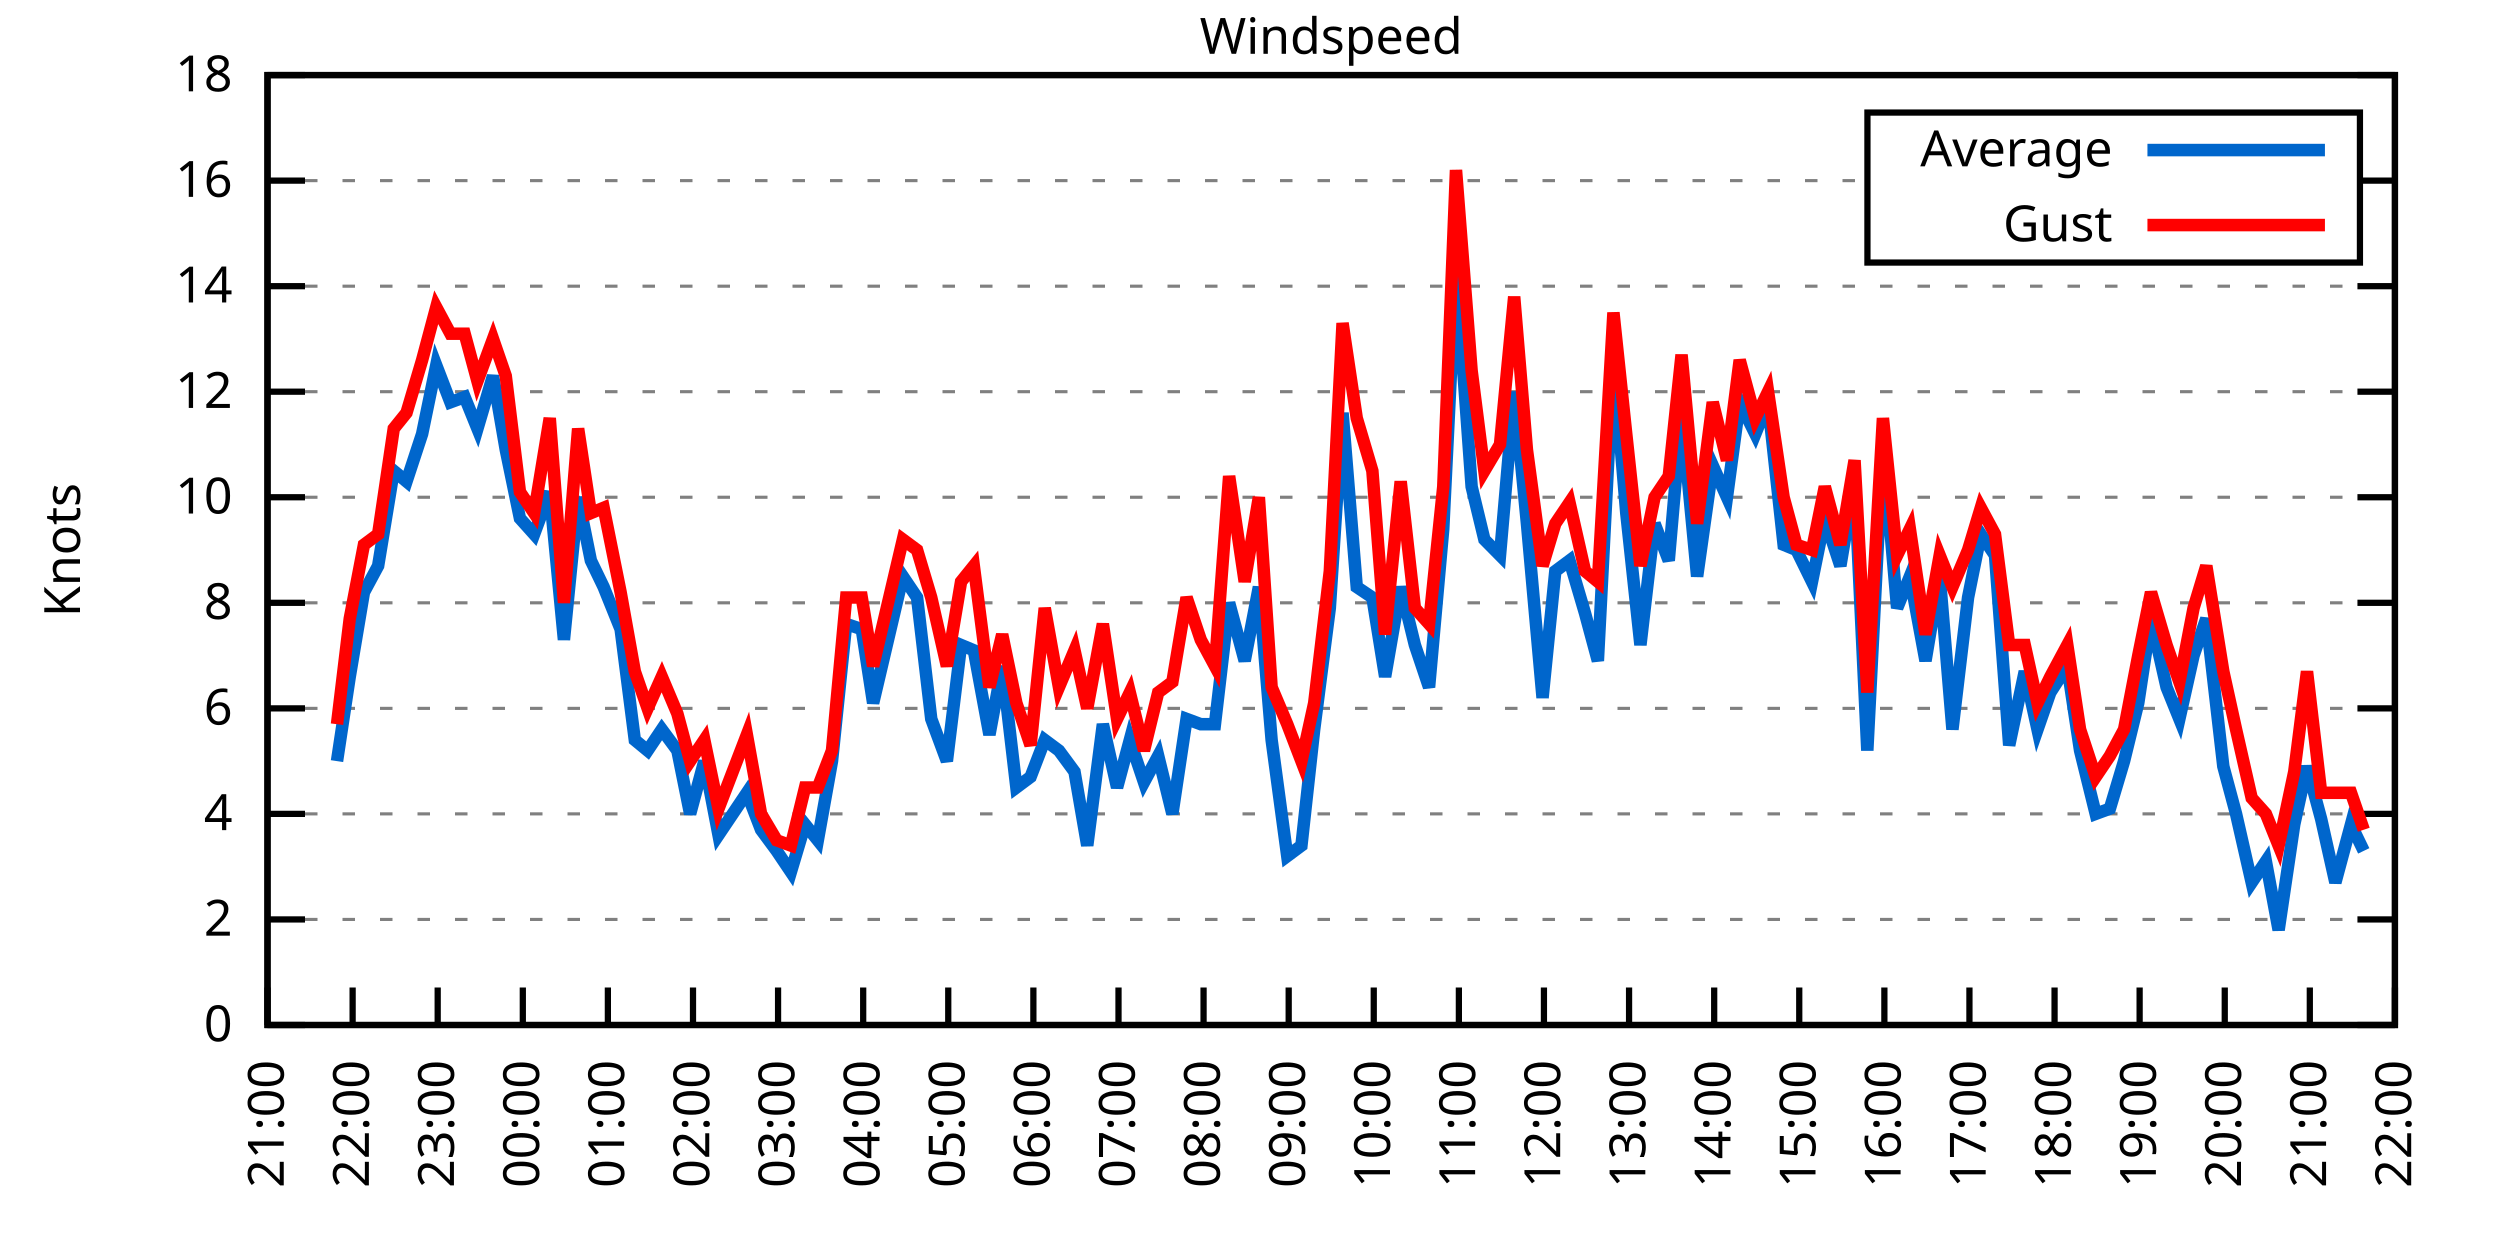
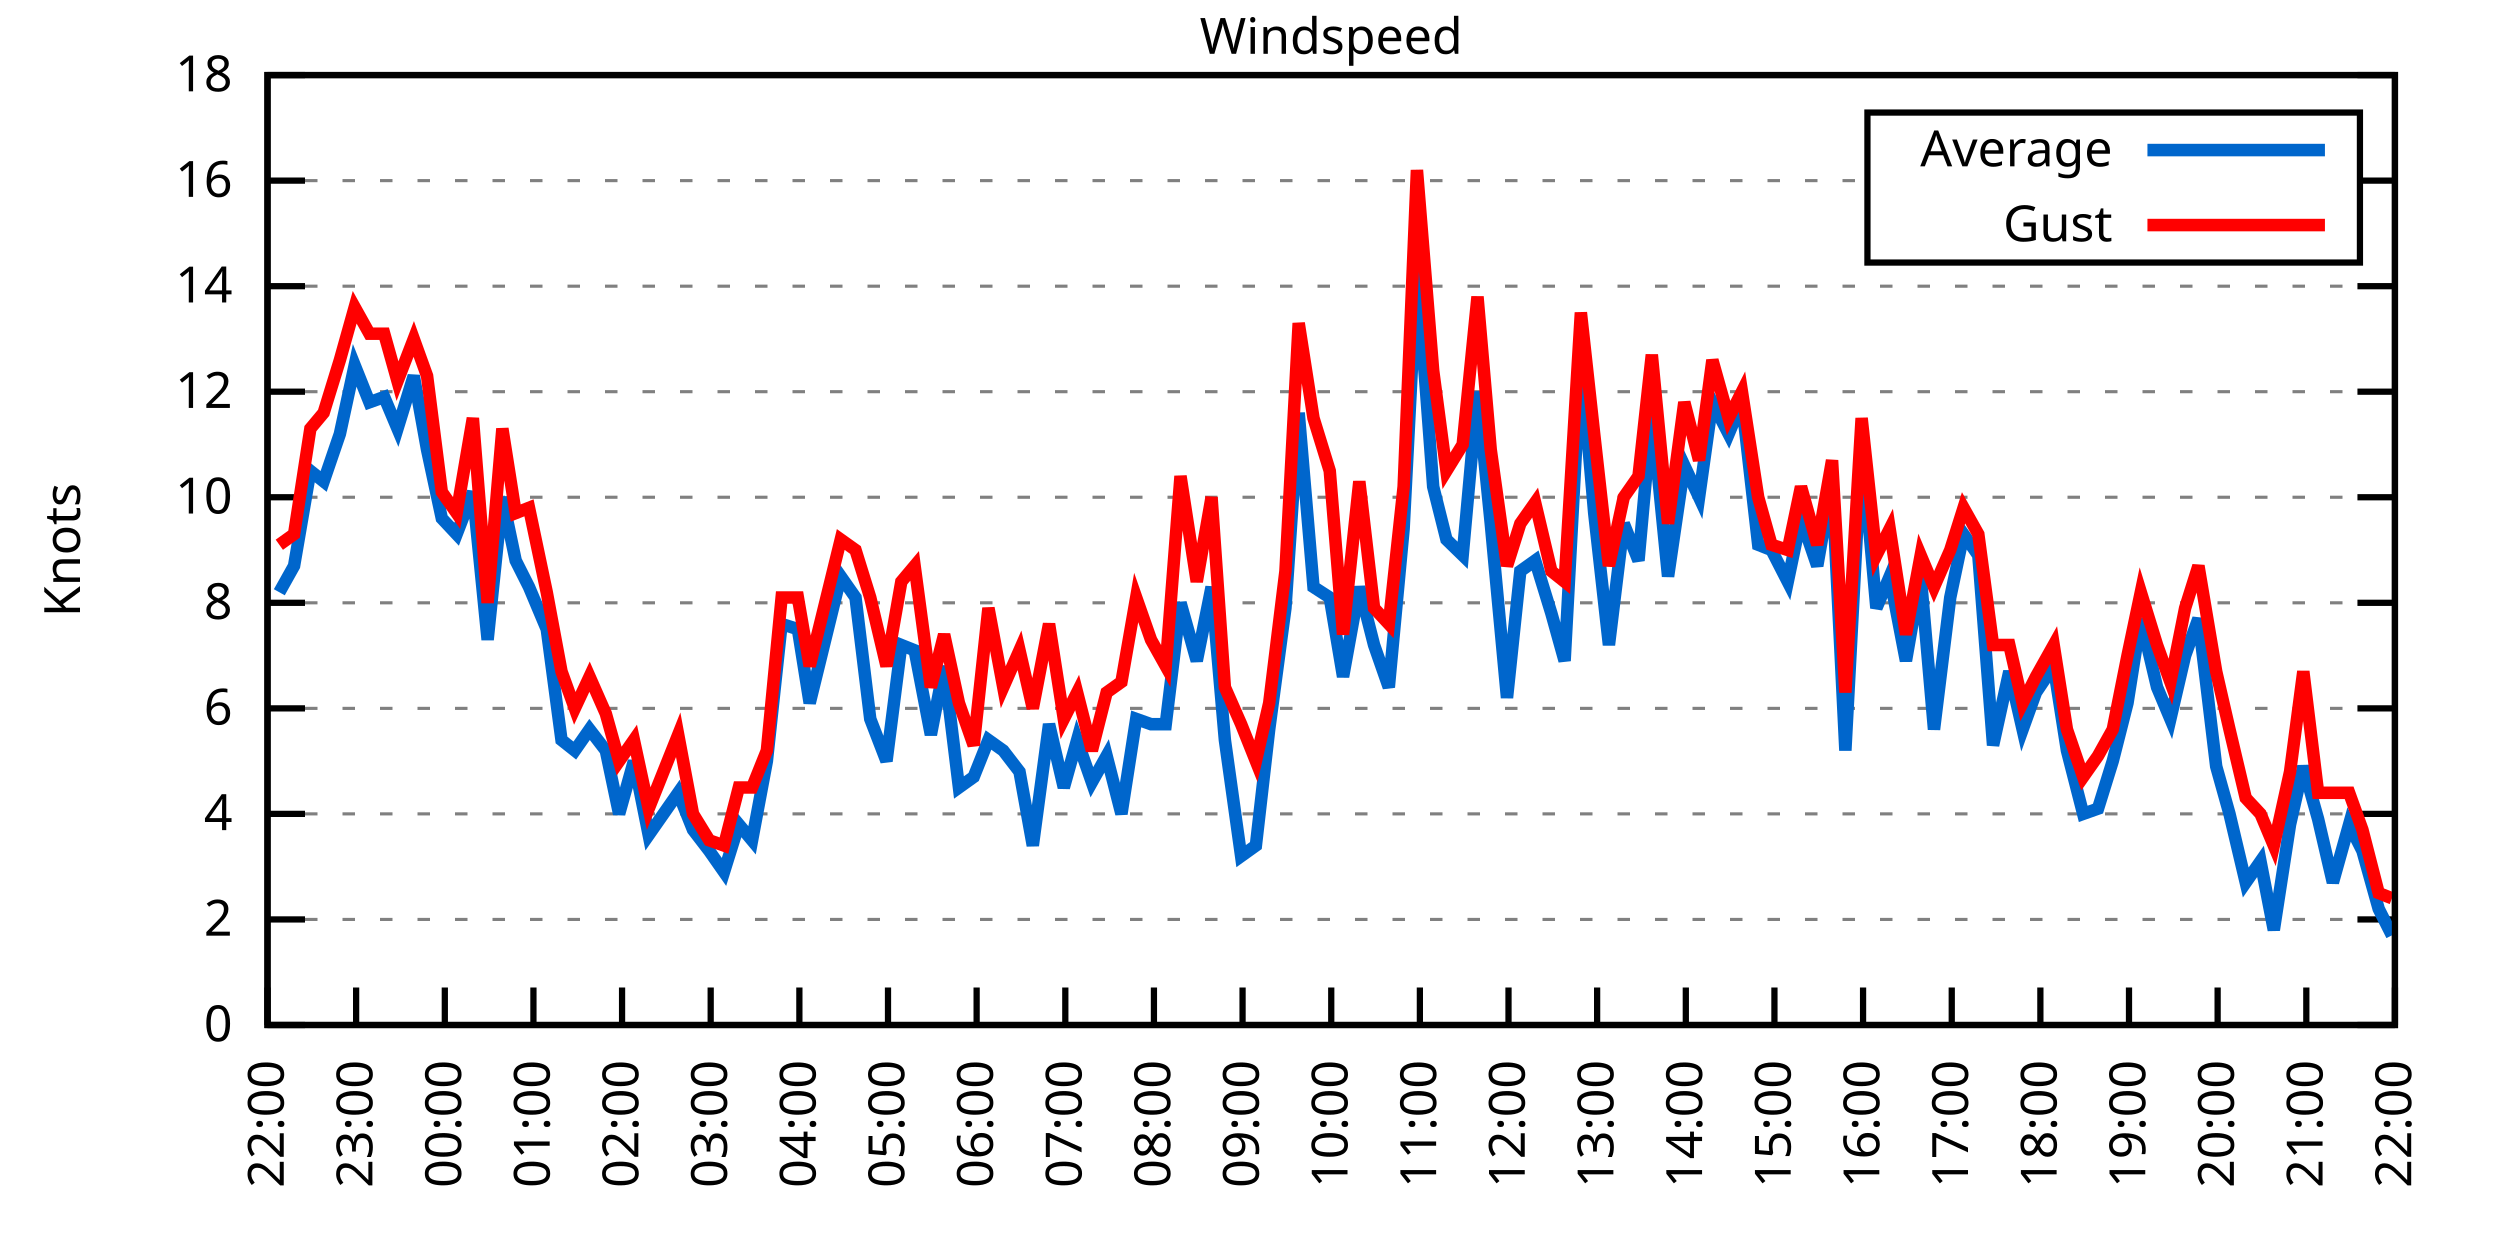
<svg xmlns="http://www.w3.org/2000/svg" xmlns:xlink="http://www.w3.org/1999/xlink" width="400" height="200" viewBox="0 0 400 200">
  <g id="gnuplot_canvas">
    <rect x="0" y="0" width="400" height="200" fill="none" />
    <defs>
      <circle id="gpDot" r="0.5" stroke-width="0.5" stroke="currentColor" />
      <path id="gpPt0" stroke-width="0.333" stroke="currentColor" d="M-1,0 h2 M0,-1 v2" />
      <path id="gpPt1" stroke-width="0.333" stroke="currentColor" d="M-1,-1 L1,1 M1,-1 L-1,1" />
      <path id="gpPt2" stroke-width="0.333" stroke="currentColor" d="M-1,0 L1,0 M0,-1 L0,1 M-1,-1 L1,1 M-1,1 L1,-1" />
      <rect id="gpPt3" stroke-width="0.333" stroke="currentColor" x="-1" y="-1" width="2" height="2" />
      <rect id="gpPt4" stroke-width="0.333" stroke="currentColor" fill="currentColor" x="-1" y="-1" width="2" height="2" />
      <circle id="gpPt5" stroke-width="0.333" stroke="currentColor" cx="0" cy="0" r="1" />
      <use xlink:href="#gpPt5" id="gpPt6" fill="currentColor" stroke="none" />
      <path id="gpPt7" stroke-width="0.333" stroke="currentColor" d="M0,-1.33 L-1.33,0.67 L1.33,0.67 z" />
      <use xlink:href="#gpPt7" id="gpPt8" fill="currentColor" stroke="none" />
      <use xlink:href="#gpPt7" id="gpPt9" stroke="currentColor" transform="rotate(180)" />
      <use xlink:href="#gpPt9" id="gpPt10" fill="currentColor" stroke="none" />
      <use xlink:href="#gpPt3" id="gpPt11" stroke="currentColor" transform="rotate(45)" />
      <use xlink:href="#gpPt11" id="gpPt12" fill="currentColor" stroke="none" />
      <path id="gpPt13" stroke-width="0.333" stroke="currentColor" d="M0,1.330 L1.265,0.411 L0.782,-1.067 L-0.782,-1.076 L-1.265,0.411 z" />
      <use xlink:href="#gpPt13" id="gpPt14" fill="currentColor" stroke="none" />
      <filter id="textbox" filterUnits="objectBoundingBox" x="0" y="0" height="1" width="1">
        <feFlood flood-color="white" flood-opacity="1" result="bgnd" />
        <feComposite in="SourceGraphic" in2="bgnd" operator="atop" />
      </filter>
      <filter id="greybox" filterUnits="objectBoundingBox" x="0" y="0" height="1" width="1">
        <feFlood flood-color="lightgrey" flood-opacity="1" result="grey" />
        <feComposite in="SourceGraphic" in2="grey" operator="atop" />
      </filter>
    </defs>
    <g fill="none" color="white" stroke="currentColor" stroke-width="1.00" stroke-linecap="butt" stroke-linejoin="miter">
</g>
    <g fill="none" color="black" stroke="currentColor" stroke-width="1.00" stroke-linecap="butt" stroke-linejoin="miter">
      <g stroke="none" shape-rendering="crispEdges">
        <polygon fill="rgb(255, 255, 255)" points="42.80,164.00 383.18,164.00 383.18,12.02 42.80,12.02 " />
      </g>
    </g>
    <g fill="none" color="black" stroke="currentColor" stroke-width="1.00" stroke-linecap="butt" stroke-linejoin="miter">
</g>
    <g fill="none" color="black" stroke="black" stroke-width="0.50" stroke-linecap="butt" stroke-linejoin="miter">
</g>
    <g fill="none" color="gray" stroke="currentColor" stroke-width="0.50" stroke-linecap="butt" stroke-linejoin="miter">
      <path stroke="gray" stroke-dasharray="2,4" class="gridline" d="M42.80,164.00 L383.19,164.00  " />
    </g>
    <g fill="none" color="gray" stroke="gray" stroke-width="1.00" stroke-linecap="butt" stroke-linejoin="miter">
</g>
    <g fill="none" color="black" stroke="currentColor" stroke-width="1.00" stroke-linecap="butt" stroke-linejoin="miter">
      <path stroke="black" d="M42.80,164.00 L48.80,164.00 M383.19,164.00 L377.19,164.00  " />
      <g transform="translate(37.20,166.60)" stroke="none" fill="black" font-family="Sans" font-size="8.00" text-anchor="end">
        <text>
          <tspan font-family="Sans"> 0</tspan>
        </text>
      </g>
    </g>
    <g fill="none" color="black" stroke="currentColor" stroke-width="1.00" stroke-linecap="butt" stroke-linejoin="miter">
</g>
    <g fill="none" color="black" stroke="black" stroke-width="0.50" stroke-linecap="butt" stroke-linejoin="miter">
</g>
    <g fill="none" color="gray" stroke="currentColor" stroke-width="0.50" stroke-linecap="butt" stroke-linejoin="miter">
      <path stroke="gray" stroke-dasharray="2,4" class="gridline" d="M42.80,147.11 L383.19,147.11  " />
    </g>
    <g fill="none" color="gray" stroke="gray" stroke-width="1.00" stroke-linecap="butt" stroke-linejoin="miter">
</g>
    <g fill="none" color="black" stroke="currentColor" stroke-width="1.00" stroke-linecap="butt" stroke-linejoin="miter">
      <path stroke="black" d="M42.80,147.11 L48.80,147.11 M383.19,147.11 L377.19,147.11  " />
      <g transform="translate(37.20,149.71)" stroke="none" fill="black" font-family="Sans" font-size="8.00" text-anchor="end">
        <text>
          <tspan font-family="Sans"> 2</tspan>
        </text>
      </g>
    </g>
    <g fill="none" color="black" stroke="currentColor" stroke-width="1.00" stroke-linecap="butt" stroke-linejoin="miter">
</g>
    <g fill="none" color="black" stroke="black" stroke-width="0.50" stroke-linecap="butt" stroke-linejoin="miter">
</g>
    <g fill="none" color="gray" stroke="currentColor" stroke-width="0.50" stroke-linecap="butt" stroke-linejoin="miter">
      <path stroke="gray" stroke-dasharray="2,4" class="gridline" d="M42.80,130.22 L383.19,130.22  " />
    </g>
    <g fill="none" color="gray" stroke="gray" stroke-width="1.00" stroke-linecap="butt" stroke-linejoin="miter">
</g>
    <g fill="none" color="black" stroke="currentColor" stroke-width="1.00" stroke-linecap="butt" stroke-linejoin="miter">
      <path stroke="black" d="M42.80,130.22 L48.80,130.22 M383.19,130.22 L377.19,130.22  " />
      <g transform="translate(37.20,132.82)" stroke="none" fill="black" font-family="Sans" font-size="8.00" text-anchor="end">
        <text>
          <tspan font-family="Sans"> 4</tspan>
        </text>
      </g>
    </g>
    <g fill="none" color="black" stroke="currentColor" stroke-width="1.00" stroke-linecap="butt" stroke-linejoin="miter">
</g>
    <g fill="none" color="black" stroke="black" stroke-width="0.50" stroke-linecap="butt" stroke-linejoin="miter">
</g>
    <g fill="none" color="gray" stroke="currentColor" stroke-width="0.50" stroke-linecap="butt" stroke-linejoin="miter">
      <path stroke="gray" stroke-dasharray="2,4" class="gridline" d="M42.80,113.34 L383.19,113.34  " />
    </g>
    <g fill="none" color="gray" stroke="gray" stroke-width="1.00" stroke-linecap="butt" stroke-linejoin="miter">
</g>
    <g fill="none" color="black" stroke="currentColor" stroke-width="1.00" stroke-linecap="butt" stroke-linejoin="miter">
      <path stroke="black" d="M42.80,113.34 L48.80,113.34 M383.19,113.34 L377.19,113.34  " />
      <g transform="translate(37.20,115.94)" stroke="none" fill="black" font-family="Sans" font-size="8.00" text-anchor="end">
        <text>
          <tspan font-family="Sans"> 6</tspan>
        </text>
      </g>
    </g>
    <g fill="none" color="black" stroke="currentColor" stroke-width="1.00" stroke-linecap="butt" stroke-linejoin="miter">
</g>
    <g fill="none" color="black" stroke="black" stroke-width="0.50" stroke-linecap="butt" stroke-linejoin="miter">
</g>
    <g fill="none" color="gray" stroke="currentColor" stroke-width="0.50" stroke-linecap="butt" stroke-linejoin="miter">
      <path stroke="gray" stroke-dasharray="2,4" class="gridline" d="M42.80,96.45 L383.19,96.45  " />
    </g>
    <g fill="none" color="gray" stroke="gray" stroke-width="1.00" stroke-linecap="butt" stroke-linejoin="miter">
</g>
    <g fill="none" color="black" stroke="currentColor" stroke-width="1.00" stroke-linecap="butt" stroke-linejoin="miter">
      <path stroke="black" d="M42.80,96.45 L48.80,96.45 M383.19,96.45 L377.19,96.45  " />
      <g transform="translate(37.20,99.05)" stroke="none" fill="black" font-family="Sans" font-size="8.00" text-anchor="end">
        <text>
          <tspan font-family="Sans"> 8</tspan>
        </text>
      </g>
    </g>
    <g fill="none" color="black" stroke="currentColor" stroke-width="1.00" stroke-linecap="butt" stroke-linejoin="miter">
</g>
    <g fill="none" color="black" stroke="black" stroke-width="0.50" stroke-linecap="butt" stroke-linejoin="miter">
</g>
    <g fill="none" color="gray" stroke="currentColor" stroke-width="0.50" stroke-linecap="butt" stroke-linejoin="miter">
      <path stroke="gray" stroke-dasharray="2,4" class="gridline" d="M42.80,79.56 L383.19,79.56  " />
    </g>
    <g fill="none" color="gray" stroke="gray" stroke-width="1.00" stroke-linecap="butt" stroke-linejoin="miter">
</g>
    <g fill="none" color="black" stroke="currentColor" stroke-width="1.00" stroke-linecap="butt" stroke-linejoin="miter">
      <path stroke="black" d="M42.80,79.56 L48.80,79.56 M383.19,79.56 L377.19,79.56  " />
      <g transform="translate(37.20,82.16)" stroke="none" fill="black" font-family="Sans" font-size="8.00" text-anchor="end">
        <text>
          <tspan font-family="Sans"> 10</tspan>
        </text>
      </g>
    </g>
    <g fill="none" color="black" stroke="currentColor" stroke-width="1.00" stroke-linecap="butt" stroke-linejoin="miter">
</g>
    <g fill="none" color="black" stroke="black" stroke-width="0.50" stroke-linecap="butt" stroke-linejoin="miter">
</g>
    <g fill="none" color="gray" stroke="currentColor" stroke-width="0.50" stroke-linecap="butt" stroke-linejoin="miter">
      <path stroke="gray" stroke-dasharray="2,4" class="gridline" d="M42.80,62.67 L383.19,62.67  " />
    </g>
    <g fill="none" color="gray" stroke="gray" stroke-width="1.00" stroke-linecap="butt" stroke-linejoin="miter">
</g>
    <g fill="none" color="black" stroke="currentColor" stroke-width="1.00" stroke-linecap="butt" stroke-linejoin="miter">
      <path stroke="black" d="M42.80,62.67 L48.80,62.67 M383.19,62.67 L377.19,62.67  " />
      <g transform="translate(37.20,65.27)" stroke="none" fill="black" font-family="Sans" font-size="8.00" text-anchor="end">
        <text>
          <tspan font-family="Sans"> 12</tspan>
        </text>
      </g>
    </g>
    <g fill="none" color="black" stroke="currentColor" stroke-width="1.00" stroke-linecap="butt" stroke-linejoin="miter">
</g>
    <g fill="none" color="black" stroke="black" stroke-width="0.50" stroke-linecap="butt" stroke-linejoin="miter">
</g>
    <g fill="none" color="gray" stroke="currentColor" stroke-width="0.50" stroke-linecap="butt" stroke-linejoin="miter">
      <path stroke="gray" stroke-dasharray="2,4" class="gridline" d="M42.80,45.79 L383.19,45.79  " />
    </g>
    <g fill="none" color="gray" stroke="gray" stroke-width="1.00" stroke-linecap="butt" stroke-linejoin="miter">
</g>
    <g fill="none" color="black" stroke="currentColor" stroke-width="1.00" stroke-linecap="butt" stroke-linejoin="miter">
      <path stroke="black" d="M42.80,45.79 L48.80,45.79 M383.19,45.79 L377.19,45.79  " />
      <g transform="translate(37.20,48.39)" stroke="none" fill="black" font-family="Sans" font-size="8.00" text-anchor="end">
        <text>
          <tspan font-family="Sans"> 14</tspan>
        </text>
      </g>
    </g>
    <g fill="none" color="black" stroke="currentColor" stroke-width="1.00" stroke-linecap="butt" stroke-linejoin="miter">
</g>
    <g fill="none" color="black" stroke="black" stroke-width="0.50" stroke-linecap="butt" stroke-linejoin="miter">
</g>
    <g fill="none" color="gray" stroke="currentColor" stroke-width="0.50" stroke-linecap="butt" stroke-linejoin="miter">
      <path stroke="gray" stroke-dasharray="2,4" class="gridline" d="M42.80,28.90 L298.79,28.90 M377.59,28.90 L383.19,28.90  " />
    </g>
    <g fill="none" color="gray" stroke="gray" stroke-width="1.00" stroke-linecap="butt" stroke-linejoin="miter">
</g>
    <g fill="none" color="black" stroke="currentColor" stroke-width="1.00" stroke-linecap="butt" stroke-linejoin="miter">
      <path stroke="black" d="M42.80,28.90 L48.80,28.90 M383.19,28.90 L377.19,28.90  " />
      <g transform="translate(37.20,31.50)" stroke="none" fill="black" font-family="Sans" font-size="8.00" text-anchor="end">
        <text>
          <tspan font-family="Sans"> 16</tspan>
        </text>
      </g>
    </g>
    <g fill="none" color="black" stroke="currentColor" stroke-width="1.00" stroke-linecap="butt" stroke-linejoin="miter">
</g>
    <g fill="none" color="black" stroke="black" stroke-width="0.50" stroke-linecap="butt" stroke-linejoin="miter">
</g>
    <g fill="none" color="gray" stroke="currentColor" stroke-width="0.50" stroke-linecap="butt" stroke-linejoin="miter">
      <path stroke="gray" stroke-dasharray="2,4" class="gridline" d="M42.80,12.01 L383.19,12.01  " />
    </g>
    <g fill="none" color="gray" stroke="gray" stroke-width="1.00" stroke-linecap="butt" stroke-linejoin="miter">
</g>
    <g fill="none" color="black" stroke="currentColor" stroke-width="1.00" stroke-linecap="butt" stroke-linejoin="miter">
      <path stroke="black" d="M42.80,12.01 L48.80,12.01 M383.19,12.01 L377.19,12.01  " />
      <g transform="translate(37.20,14.61)" stroke="none" fill="black" font-family="Sans" font-size="8.00" text-anchor="end">
        <text>
          <tspan font-family="Sans"> 18</tspan>
        </text>
      </g>
    </g>
    <g fill="none" color="black" stroke="currentColor" stroke-width="1.00" stroke-linecap="butt" stroke-linejoin="miter">
      <path stroke="black" d="M42.80,164.00 L42.80,158.00  " />
      <g transform="translate(45.40,169.60) rotate(270.00)" stroke="none" fill="black" font-family="Sans" font-size="8.00" text-anchor="end">
        <text>
-           <tspan font-family="Sans">21:00</tspan>
-         </text>
-       </g>
-     </g>
-     <g fill="none" color="black" stroke="currentColor" stroke-width="1.00" stroke-linecap="butt" stroke-linejoin="miter">
-       <path stroke="black" d="M56.42,164.00 L56.42,158.00  " />
-       <g transform="translate(59.02,169.60) rotate(270.00)" stroke="none" fill="black" font-family="Sans" font-size="8.00" text-anchor="end">
-         <text>
          <tspan font-family="Sans">22:00</tspan>
        </text>
      </g>
    </g>
    <g fill="none" color="black" stroke="currentColor" stroke-width="1.00" stroke-linecap="butt" stroke-linejoin="miter">
-       <path stroke="black" d="M70.03,164.00 L70.03,158.00  " />
-       <g transform="translate(72.63,169.60) rotate(270.00)" stroke="none" fill="black" font-family="Sans" font-size="8.00" text-anchor="end">
+       <path stroke="black" d="M56.98,164.00 L56.98,158.00  " />
+       <g transform="translate(59.58,169.60) rotate(270.00)" stroke="none" fill="black" font-family="Sans" font-size="8.00" text-anchor="end">
        <text>
          <tspan font-family="Sans">23:00</tspan>
        </text>
      </g>
    </g>
    <g fill="none" color="black" stroke="currentColor" stroke-width="1.00" stroke-linecap="butt" stroke-linejoin="miter">
-       <path stroke="black" d="M83.65,164.00 L83.65,158.00  " />
-       <g transform="translate(86.25,169.60) rotate(270.00)" stroke="none" fill="black" font-family="Sans" font-size="8.00" text-anchor="end">
+       <path stroke="black" d="M71.17,164.00 L71.17,158.00  " />
+       <g transform="translate(73.77,169.60) rotate(270.00)" stroke="none" fill="black" font-family="Sans" font-size="8.00" text-anchor="end">
        <text>
          <tspan font-family="Sans">00:00</tspan>
        </text>
      </g>
    </g>
    <g fill="none" color="black" stroke="currentColor" stroke-width="1.00" stroke-linecap="butt" stroke-linejoin="miter">
-       <path stroke="black" d="M97.26,164.00 L97.26,158.00  " />
-       <g transform="translate(99.86,169.60) rotate(270.00)" stroke="none" fill="black" font-family="Sans" font-size="8.00" text-anchor="end">
+       <path stroke="black" d="M85.35,164.00 L85.35,158.00  " />
+       <g transform="translate(87.95,169.60) rotate(270.00)" stroke="none" fill="black" font-family="Sans" font-size="8.00" text-anchor="end">
        <text>
          <tspan font-family="Sans">01:00</tspan>
        </text>
      </g>
    </g>
    <g fill="none" color="black" stroke="currentColor" stroke-width="1.00" stroke-linecap="butt" stroke-linejoin="miter">
-       <path stroke="black" d="M110.88,164.00 L110.88,158.00  " />
-       <g transform="translate(113.48,169.60) rotate(270.00)" stroke="none" fill="black" font-family="Sans" font-size="8.00" text-anchor="end">
+       <path stroke="black" d="M99.53,164.00 L99.53,158.00  " />
+       <g transform="translate(102.13,169.60) rotate(270.00)" stroke="none" fill="black" font-family="Sans" font-size="8.00" text-anchor="end">
        <text>
          <tspan font-family="Sans">02:00</tspan>
        </text>
      </g>
    </g>
    <g fill="none" color="black" stroke="currentColor" stroke-width="1.00" stroke-linecap="butt" stroke-linejoin="miter">
-       <path stroke="black" d="M124.49,164.00 L124.49,158.00  " />
-       <g transform="translate(127.09,169.60) rotate(270.00)" stroke="none" fill="black" font-family="Sans" font-size="8.00" text-anchor="end">
+       <path stroke="black" d="M113.71,164.00 L113.71,158.00  " />
+       <g transform="translate(116.31,169.60) rotate(270.00)" stroke="none" fill="black" font-family="Sans" font-size="8.00" text-anchor="end">
        <text>
          <tspan font-family="Sans">03:00</tspan>
        </text>
      </g>
    </g>
    <g fill="none" color="black" stroke="currentColor" stroke-width="1.00" stroke-linecap="butt" stroke-linejoin="miter">
-       <path stroke="black" d="M138.11,164.00 L138.11,158.00  " />
-       <g transform="translate(140.71,169.60) rotate(270.00)" stroke="none" fill="black" font-family="Sans" font-size="8.00" text-anchor="end">
+       <path stroke="black" d="M127.90,164.00 L127.90,158.00  " />
+       <g transform="translate(130.50,169.60) rotate(270.00)" stroke="none" fill="black" font-family="Sans" font-size="8.00" text-anchor="end">
        <text>
          <tspan font-family="Sans">04:00</tspan>
        </text>
      </g>
    </g>
    <g fill="none" color="black" stroke="currentColor" stroke-width="1.00" stroke-linecap="butt" stroke-linejoin="miter">
-       <path stroke="black" d="M151.72,164.00 L151.72,158.00  " />
-       <g transform="translate(154.32,169.60) rotate(270.00)" stroke="none" fill="black" font-family="Sans" font-size="8.00" text-anchor="end">
+       <path stroke="black" d="M142.08,164.00 L142.08,158.00  " />
+       <g transform="translate(144.68,169.60) rotate(270.00)" stroke="none" fill="black" font-family="Sans" font-size="8.00" text-anchor="end">
        <text>
          <tspan font-family="Sans">05:00</tspan>
        </text>
      </g>
    </g>
    <g fill="none" color="black" stroke="currentColor" stroke-width="1.00" stroke-linecap="butt" stroke-linejoin="miter">
-       <path stroke="black" d="M165.34,164.00 L165.34,158.00  " />
-       <g transform="translate(167.94,169.60) rotate(270.00)" stroke="none" fill="black" font-family="Sans" font-size="8.00" text-anchor="end">
+       <path stroke="black" d="M156.26,164.00 L156.26,158.00  " />
+       <g transform="translate(158.86,169.60) rotate(270.00)" stroke="none" fill="black" font-family="Sans" font-size="8.00" text-anchor="end">
        <text>
          <tspan font-family="Sans">06:00</tspan>
        </text>
      </g>
    </g>
    <g fill="none" color="black" stroke="currentColor" stroke-width="1.00" stroke-linecap="butt" stroke-linejoin="miter">
-       <path stroke="black" d="M178.96,164.00 L178.96,158.00  " />
-       <g transform="translate(181.56,169.60) rotate(270.00)" stroke="none" fill="black" font-family="Sans" font-size="8.00" text-anchor="end">
+       <path stroke="black" d="M170.45,164.00 L170.45,158.00  " />
+       <g transform="translate(173.05,169.60) rotate(270.00)" stroke="none" fill="black" font-family="Sans" font-size="8.00" text-anchor="end">
        <text>
          <tspan font-family="Sans">07:00</tspan>
        </text>
      </g>
    </g>
    <g fill="none" color="black" stroke="currentColor" stroke-width="1.00" stroke-linecap="butt" stroke-linejoin="miter">
-       <path stroke="black" d="M192.57,164.00 L192.57,158.00  " />
-       <g transform="translate(195.17,169.60) rotate(270.00)" stroke="none" fill="black" font-family="Sans" font-size="8.00" text-anchor="end">
+       <path stroke="black" d="M184.63,164.00 L184.63,158.00  " />
+       <g transform="translate(187.23,169.60) rotate(270.00)" stroke="none" fill="black" font-family="Sans" font-size="8.00" text-anchor="end">
        <text>
          <tspan font-family="Sans">08:00</tspan>
        </text>
      </g>
    </g>
    <g fill="none" color="black" stroke="currentColor" stroke-width="1.00" stroke-linecap="butt" stroke-linejoin="miter">
-       <path stroke="black" d="M206.19,164.00 L206.19,158.00  " />
-       <g transform="translate(208.79,169.60) rotate(270.00)" stroke="none" fill="black" font-family="Sans" font-size="8.00" text-anchor="end">
+       <path stroke="black" d="M198.81,164.00 L198.81,158.00  " />
+       <g transform="translate(201.41,169.60) rotate(270.00)" stroke="none" fill="black" font-family="Sans" font-size="8.00" text-anchor="end">
        <text>
          <tspan font-family="Sans">09:00</tspan>
        </text>
      </g>
    </g>
    <g fill="none" color="black" stroke="currentColor" stroke-width="1.00" stroke-linecap="butt" stroke-linejoin="miter">
-       <path stroke="black" d="M219.80,164.00 L219.80,158.00  " />
-       <g transform="translate(222.40,169.60) rotate(270.00)" stroke="none" fill="black" font-family="Sans" font-size="8.00" text-anchor="end">
+       <path stroke="black" d="M213.00,164.00 L213.00,158.00  " />
+       <g transform="translate(215.60,169.60) rotate(270.00)" stroke="none" fill="black" font-family="Sans" font-size="8.00" text-anchor="end">
        <text>
          <tspan font-family="Sans">10:00</tspan>
        </text>
      </g>
    </g>
    <g fill="none" color="black" stroke="currentColor" stroke-width="1.00" stroke-linecap="butt" stroke-linejoin="miter">
-       <path stroke="black" d="M233.42,164.00 L233.42,158.00  " />
-       <g transform="translate(236.02,169.60) rotate(270.00)" stroke="none" fill="black" font-family="Sans" font-size="8.00" text-anchor="end">
+       <path stroke="black" d="M227.18,164.00 L227.18,158.00  " />
+       <g transform="translate(229.78,169.60) rotate(270.00)" stroke="none" fill="black" font-family="Sans" font-size="8.00" text-anchor="end">
        <text>
          <tspan font-family="Sans">11:00</tspan>
        </text>
      </g>
    </g>
    <g fill="none" color="black" stroke="currentColor" stroke-width="1.00" stroke-linecap="butt" stroke-linejoin="miter">
-       <path stroke="black" d="M247.03,164.00 L247.03,158.00  " />
-       <g transform="translate(249.63,169.60) rotate(270.00)" stroke="none" fill="black" font-family="Sans" font-size="8.00" text-anchor="end">
+       <path stroke="black" d="M241.36,164.00 L241.36,158.00  " />
+       <g transform="translate(243.96,169.60) rotate(270.00)" stroke="none" fill="black" font-family="Sans" font-size="8.00" text-anchor="end">
        <text>
          <tspan font-family="Sans">12:00</tspan>
        </text>
      </g>
    </g>
    <g fill="none" color="black" stroke="currentColor" stroke-width="1.00" stroke-linecap="butt" stroke-linejoin="miter">
-       <path stroke="black" d="M260.65,164.00 L260.65,158.00  " />
-       <g transform="translate(263.25,169.60) rotate(270.00)" stroke="none" fill="black" font-family="Sans" font-size="8.00" text-anchor="end">
+       <path stroke="black" d="M255.54,164.00 L255.54,158.00  " />
+       <g transform="translate(258.14,169.60) rotate(270.00)" stroke="none" fill="black" font-family="Sans" font-size="8.00" text-anchor="end">
        <text>
          <tspan font-family="Sans">13:00</tspan>
        </text>
      </g>
    </g>
    <g fill="none" color="black" stroke="currentColor" stroke-width="1.00" stroke-linecap="butt" stroke-linejoin="miter">
-       <path stroke="black" d="M274.27,164.00 L274.27,158.00  " />
-       <g transform="translate(276.87,169.60) rotate(270.00)" stroke="none" fill="black" font-family="Sans" font-size="8.00" text-anchor="end">
+       <path stroke="black" d="M269.73,164.00 L269.73,158.00  " />
+       <g transform="translate(272.33,169.60) rotate(270.00)" stroke="none" fill="black" font-family="Sans" font-size="8.00" text-anchor="end">
        <text>
          <tspan font-family="Sans">14:00</tspan>
        </text>
      </g>
    </g>
    <g fill="none" color="black" stroke="currentColor" stroke-width="1.00" stroke-linecap="butt" stroke-linejoin="miter">
-       <path stroke="black" d="M287.88,164.00 L287.88,158.00  " />
-       <g transform="translate(290.48,169.60) rotate(270.00)" stroke="none" fill="black" font-family="Sans" font-size="8.00" text-anchor="end">
+       <path stroke="black" d="M283.91,164.00 L283.91,158.00  " />
+       <g transform="translate(286.51,169.60) rotate(270.00)" stroke="none" fill="black" font-family="Sans" font-size="8.00" text-anchor="end">
        <text>
          <tspan font-family="Sans">15:00</tspan>
        </text>
      </g>
    </g>
    <g fill="none" color="black" stroke="currentColor" stroke-width="1.00" stroke-linecap="butt" stroke-linejoin="miter">
-       <path stroke="black" d="M301.50,164.00 L301.50,158.00  " />
-       <g transform="translate(304.10,169.60) rotate(270.00)" stroke="none" fill="black" font-family="Sans" font-size="8.00" text-anchor="end">
+       <path stroke="black" d="M298.09,164.00 L298.09,158.00  " />
+       <g transform="translate(300.69,169.60) rotate(270.00)" stroke="none" fill="black" font-family="Sans" font-size="8.00" text-anchor="end">
        <text>
          <tspan font-family="Sans">16:00</tspan>
        </text>
      </g>
    </g>
    <g fill="none" color="black" stroke="currentColor" stroke-width="1.00" stroke-linecap="butt" stroke-linejoin="miter">
-       <path stroke="black" d="M315.11,164.00 L315.11,158.00  " />
-       <g transform="translate(317.71,169.60) rotate(270.00)" stroke="none" fill="black" font-family="Sans" font-size="8.00" text-anchor="end">
+       <path stroke="black" d="M312.28,164.00 L312.28,158.00  " />
+       <g transform="translate(314.88,169.60) rotate(270.00)" stroke="none" fill="black" font-family="Sans" font-size="8.00" text-anchor="end">
        <text>
          <tspan font-family="Sans">17:00</tspan>
        </text>
      </g>
    </g>
    <g fill="none" color="black" stroke="currentColor" stroke-width="1.00" stroke-linecap="butt" stroke-linejoin="miter">
-       <path stroke="black" d="M328.73,164.00 L328.73,158.00  " />
-       <g transform="translate(331.33,169.60) rotate(270.00)" stroke="none" fill="black" font-family="Sans" font-size="8.00" text-anchor="end">
+       <path stroke="black" d="M326.46,164.00 L326.46,158.00  " />
+       <g transform="translate(329.06,169.60) rotate(270.00)" stroke="none" fill="black" font-family="Sans" font-size="8.00" text-anchor="end">
        <text>
          <tspan font-family="Sans">18:00</tspan>
        </text>
      </g>
    </g>
    <g fill="none" color="black" stroke="currentColor" stroke-width="1.00" stroke-linecap="butt" stroke-linejoin="miter">
-       <path stroke="black" d="M342.34,164.00 L342.34,158.00  " />
-       <g transform="translate(344.94,169.60) rotate(270.00)" stroke="none" fill="black" font-family="Sans" font-size="8.00" text-anchor="end">
+       <path stroke="black" d="M340.64,164.00 L340.64,158.00  " />
+       <g transform="translate(343.24,169.60) rotate(270.00)" stroke="none" fill="black" font-family="Sans" font-size="8.00" text-anchor="end">
        <text>
          <tspan font-family="Sans">19:00</tspan>
        </text>
      </g>
    </g>
    <g fill="none" color="black" stroke="currentColor" stroke-width="1.00" stroke-linecap="butt" stroke-linejoin="miter">
-       <path stroke="black" d="M355.96,164.00 L355.96,158.00  " />
-       <g transform="translate(358.56,169.60) rotate(270.00)" stroke="none" fill="black" font-family="Sans" font-size="8.00" text-anchor="end">
+       <path stroke="black" d="M354.82,164.00 L354.82,158.00  " />
+       <g transform="translate(357.42,169.60) rotate(270.00)" stroke="none" fill="black" font-family="Sans" font-size="8.00" text-anchor="end">
        <text>
          <tspan font-family="Sans">20:00</tspan>
        </text>
      </g>
    </g>
    <g fill="none" color="black" stroke="currentColor" stroke-width="1.00" stroke-linecap="butt" stroke-linejoin="miter">
-       <path stroke="black" d="M369.57,164.00 L369.57,158.00  " />
-       <g transform="translate(372.17,169.60) rotate(270.00)" stroke="none" fill="black" font-family="Sans" font-size="8.00" text-anchor="end">
+       <path stroke="black" d="M369.01,164.00 L369.01,158.00  " />
+       <g transform="translate(371.61,169.60) rotate(270.00)" stroke="none" fill="black" font-family="Sans" font-size="8.00" text-anchor="end">
        <text>
          <tspan font-family="Sans">21:00</tspan>
        </text>
      </g>
    </g>
    <g fill="none" color="black" stroke="currentColor" stroke-width="1.00" stroke-linecap="butt" stroke-linejoin="miter">
      <path stroke="black" d="M383.19,164.00 L383.19,158.00  " />
      <g transform="translate(385.79,169.60) rotate(270.00)" stroke="none" fill="black" font-family="Sans" font-size="8.00" text-anchor="end">
        <text>
          <tspan font-family="Sans">22:00</tspan>
        </text>
      </g>
    </g>
    <g fill="none" color="black" stroke="currentColor" stroke-width="1.00" stroke-linecap="butt" stroke-linejoin="miter">
</g>
    <g fill="none" color="black" stroke="currentColor" stroke-width="1.00" stroke-linecap="butt" stroke-linejoin="miter">
      <path stroke="black" d="M42.80,12.01 L42.80,164.00 L383.19,164.00 L383.19,12.01 L42.80,12.01 Z  " />
    </g>
    <g fill="none" color="black" stroke="currentColor" stroke-width="1.00" stroke-linecap="butt" stroke-linejoin="miter">
</g>
    <g fill="none" color="black" stroke="currentColor" stroke-width="1.00" stroke-linecap="butt" stroke-linejoin="miter">
      <path stroke="black" d="M298.79,42.01 L298.79,18.01 L377.59,18.01 L377.59,42.01 L298.79,42.01 Z  " />
    </g>
    <g id="Windspeed_plot_1">
      <g fill="none" color="white" stroke="black" stroke-width="2.00" stroke-linecap="butt" stroke-linejoin="miter">
</g>
      <g fill="none" color="black" stroke="currentColor" stroke-width="2.00" stroke-linecap="butt" stroke-linejoin="miter">
        <g transform="translate(337.99,26.61)" stroke="none" fill="black" font-family="Sans" font-size="8.00" text-anchor="end">
          <text>
            <tspan font-family="Sans">Average</tspan>
          </text>
        </g>
      </g>
      <g fill="none" color="black" stroke="currentColor" stroke-width="2.00" stroke-linecap="butt" stroke-linejoin="miter">
-         <path stroke="rgb(  0, 102, 204)" d="M343.59,24.01 L371.99,24.01 M53.92,121.78 L55.96,108.27 L58.23,94.76 L60.50,90.54 L63.00,75.34 L65.04,77.03   L67.54,69.43 L69.80,58.45 L72.07,64.36 L74.34,63.52 L76.39,68.58 L78.88,60.14 L80.92,71.96 L83.19,82.94   L85.46,85.47 L87.96,78.72 L90.23,102.36 L92.50,79.56 L94.54,89.69 L96.58,93.92 L99.30,100.67 L101.57,118.40   L103.62,120.09 L105.89,116.71 L108.38,120.09 L110.42,130.22 L112.69,121.78 L114.96,133.60 L119.50,126.85 L121.77,132.76   L124.27,136.14 L126.54,139.51 L128.81,131.91 L130.85,134.45 L133.12,121.78 L135.39,99.83 L137.88,100.67 L139.70,112.49   L144.46,92.23 L146.73,95.60 L149.00,115.03 L151.50,121.78 L153.77,103.20 L155.81,104.05 L158.31,117.56 L160.35,106.58   L162.62,126.00 L164.89,124.31 L167.16,118.40 L169.43,120.09 L171.92,123.47 L173.96,135.29 L176.46,115.87 L178.73,126.00   L180.77,118.40 L183.04,125.16 L185.31,120.94 L187.58,130.22 L189.85,115.03 L192.12,115.87 L194.39,115.87 L196.66,96.45   L199.15,105.74 L201.42,93.92 L203.46,118.40 L205.96,136.98 L208.23,135.29 L210.27,116.71 L212.77,97.29 L214.81,66.05   L217.08,93.92 L219.58,95.60 L221.62,108.27 L224.11,93.92 L226.38,103.20 L228.65,109.96 L230.92,84.63 L232.96,43.25   L235.46,77.87 L237.50,86.32 L240.00,88.85 L242.27,62.67 L244.31,83.78 L246.81,111.65 L248.85,91.38 L251.12,89.69   L253.61,98.14 L255.66,105.74 L258.15,57.61 L260.20,82.09 L262.47,103.20 L264.73,83.78 L267.00,89.69 L269.05,66.05   L271.54,92.23 L274.04,74.49 L276.31,79.56 L278.35,64.36 L280.85,69.43 L282.89,64.36 L285.38,87.16 L287.43,88.00   L289.92,93.07 L291.97,82.94 L294.46,90.54 L296.73,77.03 L298.77,120.09 L301.27,71.12 L303.54,97.29 L305.58,92.23   L308.08,105.74 L310.35,92.23 L312.39,116.71 L314.89,95.60 L316.93,85.47 L319.20,88.85 L321.47,119.25 L323.96,107.43   L326.00,116.71 L328.05,110.80 L330.77,106.58 L332.81,120.09 L335.31,130.22 L337.58,129.38 L339.85,121.78 L342.12,112.49   L344.16,98.98 L346.65,109.96 L348.70,115.03 L350.97,104.89 L353.01,98.98 L355.73,122.62 L357.77,130.22 L360.27,141.20   L362.54,137.82 L364.58,148.80 L367.08,131.91 L369.12,122.62 L371.39,131.07 L373.66,141.20 L376.16,131.91 L378.20,136.14    " />
+         <path stroke="rgb(  0, 102, 204)" d="M343.59,24.01 L371.99,24.01 M44.69,94.76 L47.05,90.54 L49.66,75.34 L51.78,77.03 L54.38,69.43 L56.75,58.45   L59.11,64.36 L61.47,63.52 L63.60,68.58 L66.20,60.14 L68.33,71.96 L70.69,82.94 L73.06,85.47 L75.66,78.72   L78.02,102.36 L80.38,79.56 L82.51,89.69 L84.64,93.92 L87.48,100.67 L89.84,118.40 L91.97,120.09 L94.33,116.71   L96.93,120.09 L99.06,130.22 L101.42,121.78 L103.79,133.60 L108.51,126.85 L110.88,132.76 L113.48,136.14 L115.84,139.51   L118.21,131.91 L120.33,134.45 L122.70,121.78 L125.06,99.83 L127.66,100.67 L129.55,112.49 L134.52,92.23 L136.88,95.60   L139.24,115.03 L141.84,121.78 L144.21,103.20 L146.34,104.05 L148.94,117.56 L151.06,106.58 L153.43,126.00 L155.79,124.31   L158.15,118.40 L160.52,120.09 L163.12,123.47 L165.25,135.29 L167.85,115.87 L170.21,126.00 L172.34,118.40 L174.70,125.16   L177.06,120.94 L179.43,130.22 L181.79,115.03 L184.16,115.87 L186.52,115.87 L188.88,96.45 L191.48,105.74 L193.85,93.92   L195.98,118.40 L198.58,136.98 L200.94,135.29 L203.07,116.71 L205.67,97.29 L207.79,66.05 L210.16,93.92 L212.76,95.60   L214.89,108.27 L217.49,93.92 L219.85,103.20 L222.21,109.96 L224.58,84.63 L226.71,43.25 L229.31,77.87 L231.43,86.32   L234.03,88.85 L236.40,62.67 L238.52,83.78 L241.12,111.65 L243.25,91.38 L245.62,89.69 L248.22,98.14 L250.34,105.74   L252.94,57.61 L255.07,82.09 L257.43,103.20 L259.80,83.78 L262.16,89.69 L264.29,66.05 L266.89,92.23 L269.49,74.49   L271.85,79.56 L273.98,64.36 L276.58,69.43 L278.71,64.36 L281.31,87.16 L283.44,88.00 L286.04,93.07 L288.16,82.94   L290.76,90.54 L293.13,77.03 L295.26,120.09 L297.86,71.12 L300.22,97.29 L302.35,92.23 L304.95,105.74 L307.31,92.23   L309.44,116.71 L312.04,95.60 L314.17,85.47 L316.53,88.85 L318.89,119.25 L321.49,107.43 L323.62,116.71 L325.75,110.80   L328.59,106.58 L330.71,120.09 L333.31,130.22 L335.68,129.38 L338.04,121.78 L340.40,112.49 L342.53,98.98 L345.13,109.96   L347.26,115.03 L349.62,104.89 L351.75,98.98 L354.59,122.62 L356.72,130.22 L359.32,141.20 L361.68,137.82 L363.81,148.80   L366.41,131.91 L368.53,122.62 L370.90,131.07 L373.26,141.20 L375.86,131.91 L377.99,136.14 L380.59,145.42 L382.72,149.65    " />
      </g>
    </g>
    <g id="Windspeed_plot_2">
      <g fill="none" color="black" stroke="currentColor" stroke-width="2.00" stroke-linecap="butt" stroke-linejoin="miter">
        <g transform="translate(337.99,38.61)" stroke="none" fill="black" font-family="Sans" font-size="8.00" text-anchor="end">
          <text>
            <tspan font-family="Sans">Gust</tspan>
          </text>
        </g>
      </g>
      <g fill="none" color="black" stroke="currentColor" stroke-width="2.00" stroke-linecap="butt" stroke-linejoin="miter">
-         <path stroke="rgb(255,   0,   0)" d="M343.59,36.01 L371.99,36.01 M53.92,115.87 L55.96,98.98 L58.23,87.16 L60.50,85.47 L63.00,68.58 L65.04,66.05   L67.54,57.61 L69.80,49.16 L72.07,53.39 L74.34,53.39 L76.39,60.98 L78.88,54.23 L80.92,60.14 L83.19,78.72   L85.46,82.09 L87.96,66.90 L90.23,96.45 L92.50,68.58 L94.54,82.09 L96.58,81.25 L99.30,94.76 L101.57,107.43   L103.62,113.34 L105.89,108.27 L108.38,114.18 L110.42,121.78 L112.69,118.40 L114.96,129.38 L119.50,117.56 L121.77,130.22   L124.27,134.45 L126.54,135.29 L128.81,126.00 L130.85,126.00 L133.12,120.09 L135.39,95.60 L137.88,95.60 L139.70,106.58   L144.46,86.32 L146.73,88.00 L149.00,95.60 L151.50,106.58 L153.77,93.07 L155.81,90.54 L158.31,109.96 L160.35,101.52   L162.62,112.49 L164.89,119.25 L167.16,97.29 L169.43,109.96 L171.92,104.05 L173.96,113.34 L176.46,99.83 L178.73,115.03   L180.77,110.80 L183.04,120.09 L185.31,110.80 L187.58,109.11 L189.85,95.60 L192.12,102.36 L194.39,106.58 L196.66,76.18   L199.15,93.07 L201.42,79.56 L203.46,109.96 L205.96,115.87 L208.23,121.78 L210.27,112.49 L212.77,91.38 L214.81,51.70   L217.08,66.90 L219.58,75.34 L221.62,101.52 L224.11,77.03 L226.38,97.29 L228.65,99.83 L230.92,77.87 L232.96,27.21   L235.46,59.30 L237.50,75.34 L240.00,71.12 L242.27,47.47 L244.31,71.96 L246.81,90.54 L248.85,83.78 L251.12,80.41   L253.61,91.38 L255.66,93.07 L258.15,50.01 L260.20,69.43 L262.47,90.54 L264.73,79.56 L267.00,76.18 L269.05,56.76   L271.54,83.78 L274.04,64.36 L276.31,73.65 L278.35,57.61 L280.85,66.90 L282.89,62.67 L285.38,79.56 L287.43,87.16   L289.92,88.00 L291.97,77.87 L294.46,87.16 L296.73,73.65 L298.77,110.80 L301.27,66.90 L303.54,88.85 L305.58,84.63   L308.08,101.52 L310.35,88.85 L312.39,93.92 L314.89,88.00 L316.93,81.25 L319.20,85.47 L321.47,103.20 L323.96,103.20   L326.00,112.49 L328.05,108.27 L330.77,103.20 L332.81,116.71 L335.31,124.31 L337.58,120.94 L339.85,116.71 L342.12,104.89   L344.16,94.76 L346.65,103.20 L348.70,109.11 L350.97,97.29 L353.01,90.54 L355.73,107.43 L357.77,116.71 L360.27,127.69   L362.54,130.22 L364.58,135.29 L367.08,123.47 L369.12,107.43 L371.39,126.85 L373.66,126.85 L376.16,126.85 L378.20,132.76    " />
+         <path stroke="rgb(255,   0,   0)" d="M343.59,36.01 L371.99,36.01 M44.69,87.16 L47.05,85.47 L49.66,68.58 L51.78,66.05 L54.38,57.61 L56.75,49.16   L59.11,53.39 L61.47,53.39 L63.60,60.98 L66.20,54.23 L68.33,60.14 L70.69,78.72 L73.06,82.09 L75.66,66.90   L78.02,96.45 L80.38,68.58 L82.51,82.09 L84.64,81.25 L87.48,94.76 L89.84,107.43 L91.97,113.34 L94.33,108.27   L96.93,114.18 L99.06,121.78 L101.42,118.40 L103.79,129.38 L108.51,117.56 L110.88,130.22 L113.48,134.45 L115.84,135.29   L118.21,126.00 L120.33,126.00 L122.70,120.09 L125.06,95.60 L127.66,95.60 L129.55,106.58 L134.52,86.32 L136.88,88.00   L139.24,95.60 L141.84,106.58 L144.21,93.07 L146.34,90.54 L148.94,109.96 L151.06,101.52 L153.43,112.49 L155.79,119.25   L158.15,97.29 L160.52,109.96 L163.12,104.05 L165.25,113.34 L167.85,99.83 L170.21,115.03 L172.34,110.80 L174.70,120.09   L177.06,110.80 L179.43,109.11 L181.79,95.60 L184.16,102.36 L186.52,106.58 L188.88,76.18 L191.48,93.07 L193.85,79.56   L195.98,109.96 L198.58,115.87 L200.94,121.78 L203.07,112.49 L205.67,91.38 L207.79,51.70 L210.16,66.90 L212.76,75.34   L214.89,101.52 L217.49,77.03 L219.85,97.29 L222.21,99.83 L224.58,77.87 L226.71,27.21 L229.31,59.30 L231.43,75.34   L234.03,71.12 L236.40,47.47 L238.52,71.96 L241.12,90.54 L243.25,83.78 L245.62,80.41 L248.22,91.38 L250.34,93.07   L252.94,50.01 L255.07,69.43 L257.43,90.54 L259.80,79.56 L262.16,76.18 L264.29,56.76 L266.89,83.78 L269.49,64.36   L271.85,73.65 L273.98,57.61 L276.58,66.90 L278.71,62.67 L281.31,79.56 L283.44,87.16 L286.04,88.00 L288.16,77.87   L290.76,87.16 L293.13,73.65 L295.26,110.80 L297.86,66.90 L300.22,88.85 L302.35,84.63 L304.95,101.52 L307.31,88.85   L309.44,93.92 L312.04,88.00 L314.17,81.25 L316.53,85.47 L318.89,103.20 L321.49,103.20 L323.62,112.49 L325.75,108.27   L328.59,103.20 L330.71,116.71 L333.31,124.31 L335.68,120.94 L338.04,116.71 L340.40,104.89 L342.53,94.76 L345.13,103.20   L347.26,109.11 L349.62,97.29 L351.75,90.54 L354.59,107.43 L356.72,116.71 L359.32,127.69 L361.68,130.22 L363.81,135.29   L366.41,123.47 L368.53,107.43 L370.90,126.85 L373.26,126.85 L375.86,126.85 L377.99,132.76 L380.59,142.89 L382.72,143.73    " />
      </g>
    </g>
    <g fill="none" color="black" stroke="currentColor" stroke-width="2.00" stroke-linecap="butt" stroke-linejoin="miter">
</g>
    <g fill="none" color="black" stroke="black" stroke-width="1.00" stroke-linecap="butt" stroke-linejoin="miter">
</g>
    <g fill="none" color="black" stroke="currentColor" stroke-width="1.00" stroke-linecap="butt" stroke-linejoin="miter">
      <path stroke="black" d="M42.80,12.01 L42.80,164.00 L383.19,164.00 L383.19,12.01 L42.80,12.01 Z  " />
      <g transform="translate(12.80,88.01) rotate(270.00)" stroke="none" fill="black" font-family="Sans" font-size="8.00" text-anchor="middle">
        <text>
          <tspan font-family="Sans">Knots</tspan>
        </text>
      </g>
    </g>
    <g fill="none" color="black" stroke="currentColor" stroke-width="1.00" stroke-linecap="butt" stroke-linejoin="miter">
</g>
    <g fill="none" color="black" stroke="currentColor" stroke-width="1.00" stroke-linecap="butt" stroke-linejoin="miter">
      <g transform="translate(212.99,8.61)" stroke="none" fill="black" font-family="Sans" font-size="8.00" text-anchor="middle">
        <text>
          <tspan font-family="Sans">Windspeed</tspan>
        </text>
      </g>
    </g>
    <g fill="none" color="black" stroke="currentColor" stroke-width="1.00" stroke-linecap="butt" stroke-linejoin="miter">
</g>
  </g>
</svg>
